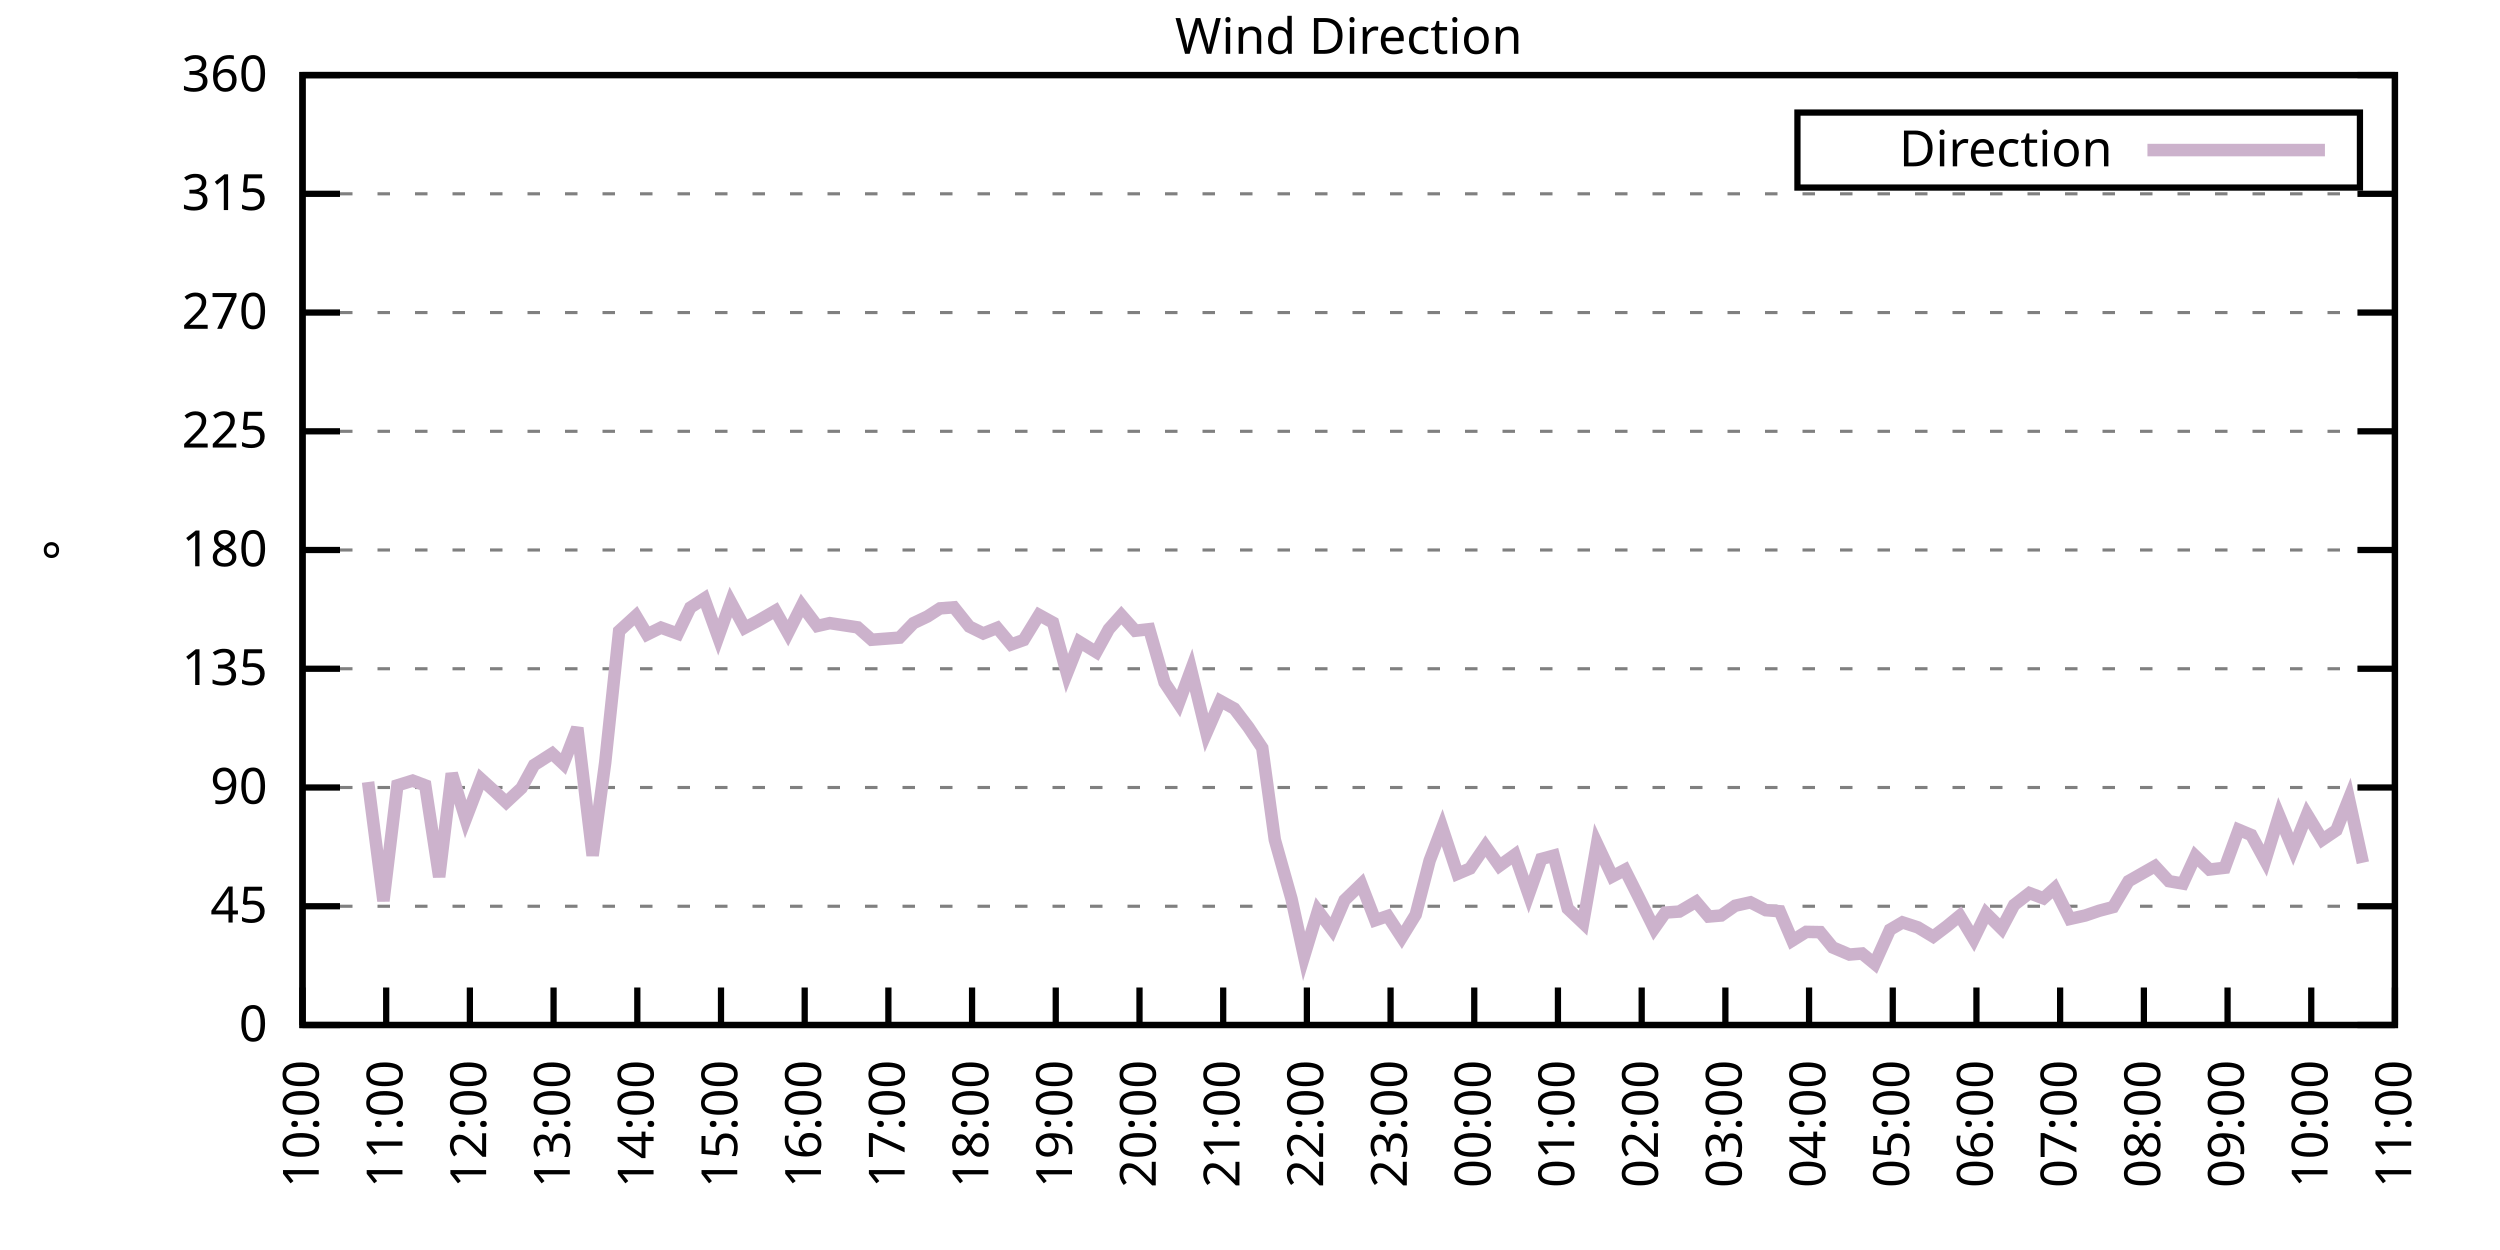
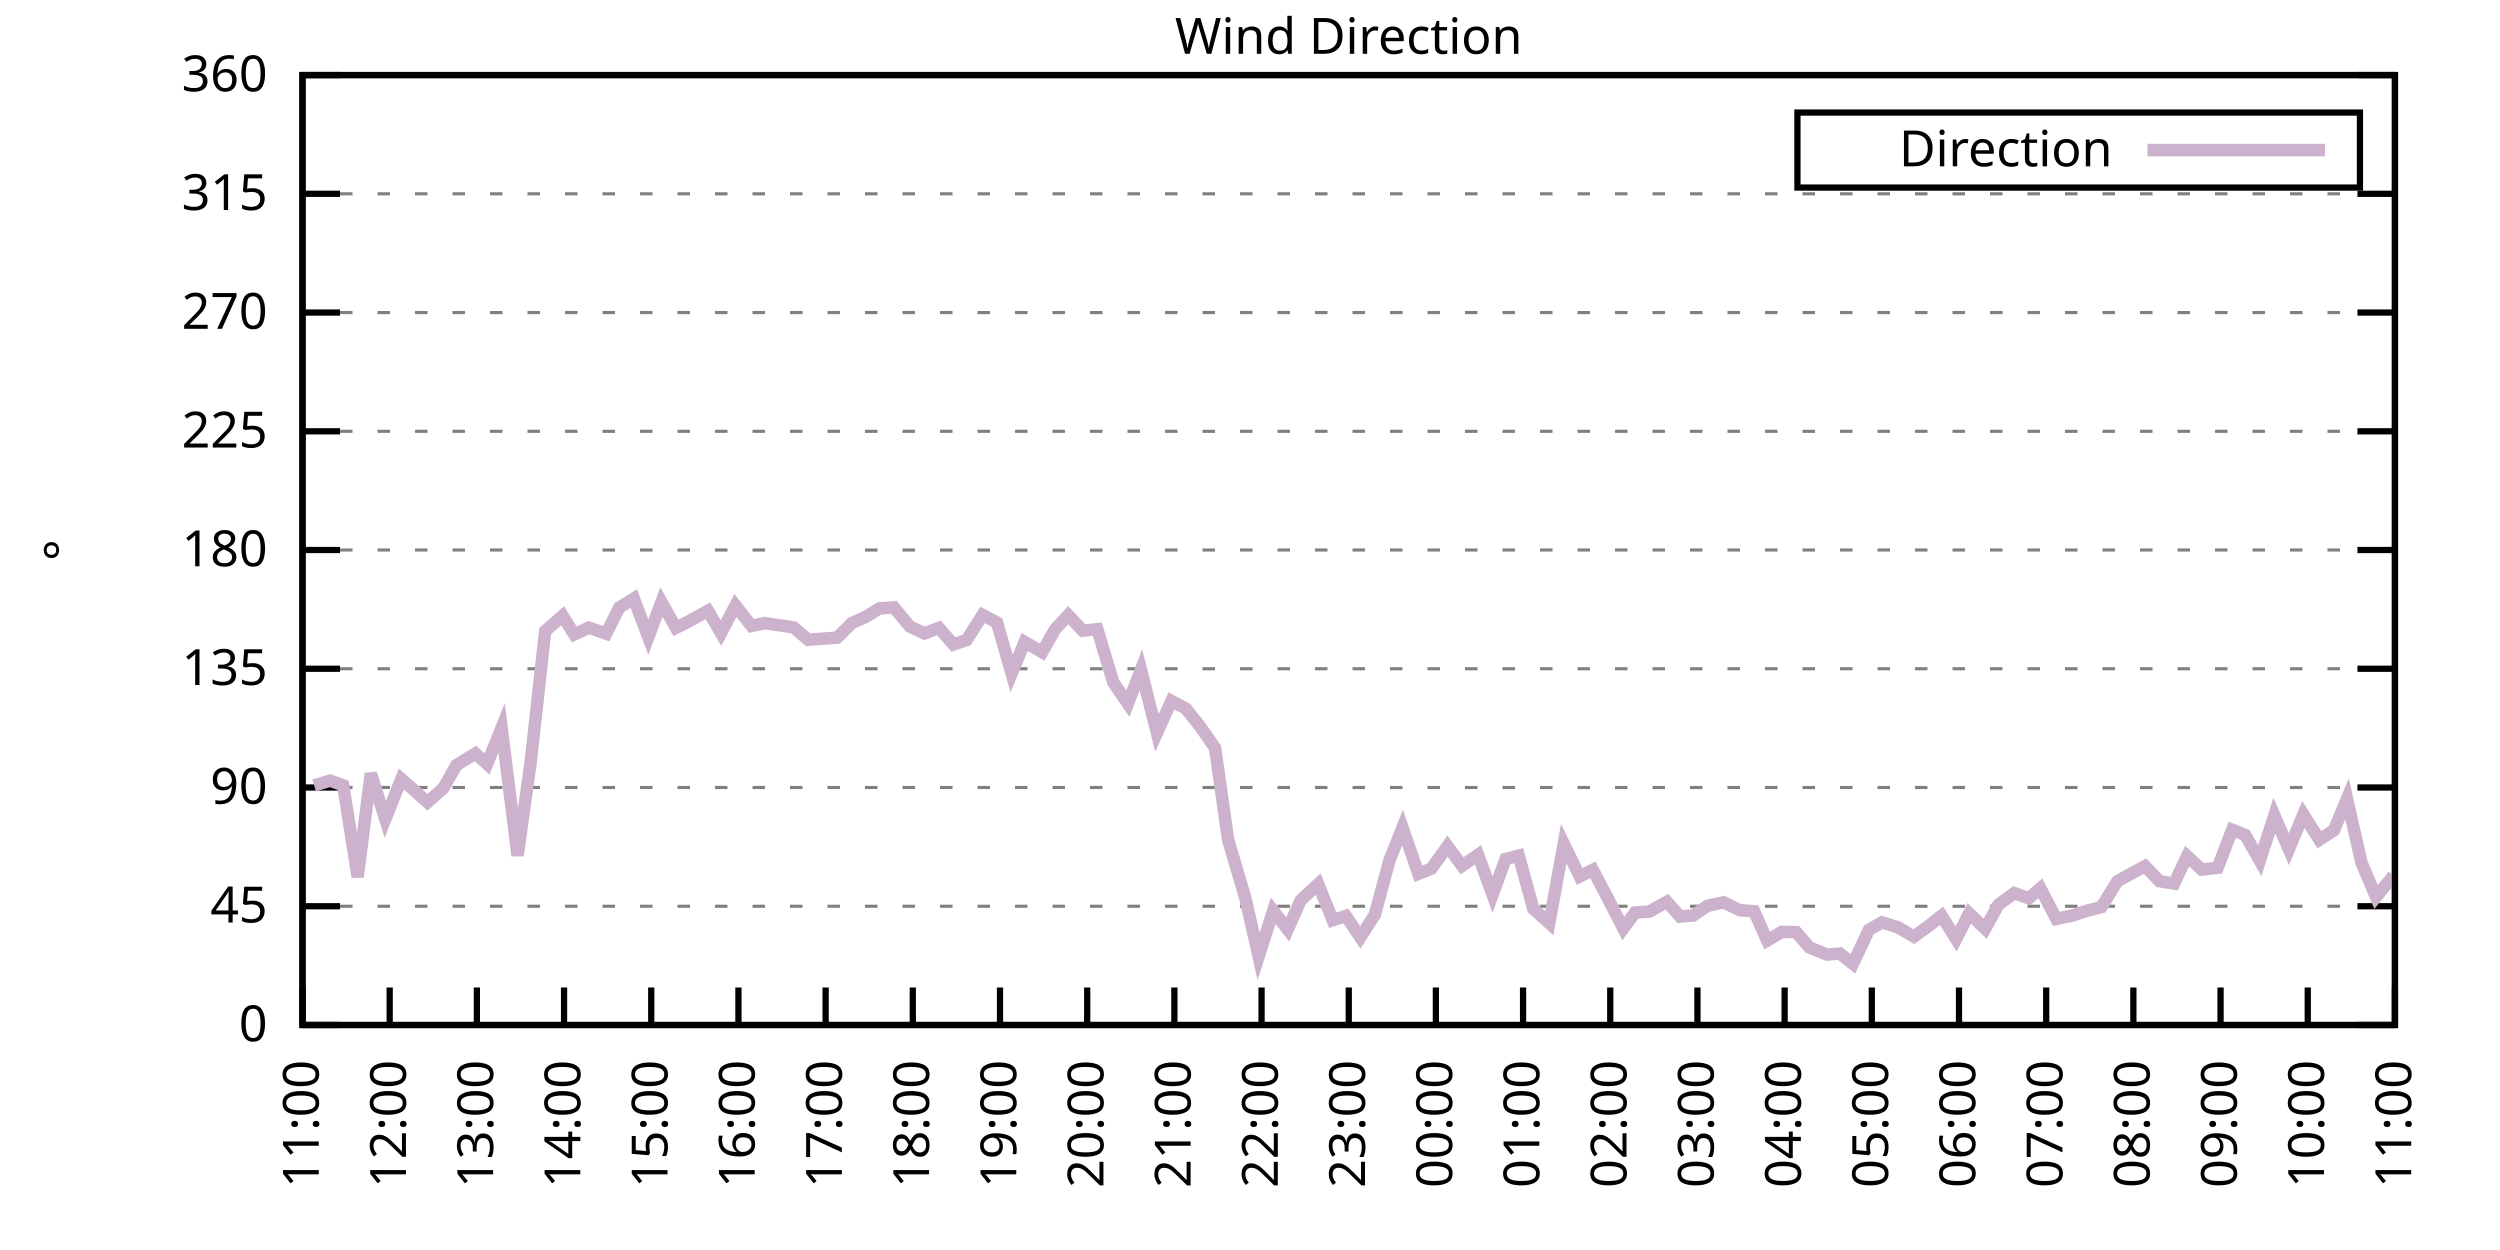
<svg xmlns="http://www.w3.org/2000/svg" xmlns:xlink="http://www.w3.org/1999/xlink" width="400" height="200" viewBox="0 0 400 200">
  <g id="gnuplot_canvas">
    <rect x="0" y="0" width="400" height="200" fill="none" />
    <defs>
      <circle id="gpDot" r="0.5" stroke-width="0.5" stroke="currentColor" />
      <path id="gpPt0" stroke-width="0.333" stroke="currentColor" d="M-1,0 h2 M0,-1 v2" />
      <path id="gpPt1" stroke-width="0.333" stroke="currentColor" d="M-1,-1 L1,1 M1,-1 L-1,1" />
      <path id="gpPt2" stroke-width="0.333" stroke="currentColor" d="M-1,0 L1,0 M0,-1 L0,1 M-1,-1 L1,1 M-1,1 L1,-1" />
      <rect id="gpPt3" stroke-width="0.333" stroke="currentColor" x="-1" y="-1" width="2" height="2" />
      <rect id="gpPt4" stroke-width="0.333" stroke="currentColor" fill="currentColor" x="-1" y="-1" width="2" height="2" />
      <circle id="gpPt5" stroke-width="0.333" stroke="currentColor" cx="0" cy="0" r="1" />
      <use xlink:href="#gpPt5" id="gpPt6" fill="currentColor" stroke="none" />
      <path id="gpPt7" stroke-width="0.333" stroke="currentColor" d="M0,-1.33 L-1.33,0.67 L1.33,0.67 z" />
      <use xlink:href="#gpPt7" id="gpPt8" fill="currentColor" stroke="none" />
      <use xlink:href="#gpPt7" id="gpPt9" stroke="currentColor" transform="rotate(180)" />
      <use xlink:href="#gpPt9" id="gpPt10" fill="currentColor" stroke="none" />
      <use xlink:href="#gpPt3" id="gpPt11" stroke="currentColor" transform="rotate(45)" />
      <use xlink:href="#gpPt11" id="gpPt12" fill="currentColor" stroke="none" />
      <path id="gpPt13" stroke-width="0.333" stroke="currentColor" d="M0,1.330 L1.265,0.411 L0.782,-1.067 L-0.782,-1.076 L-1.265,0.411 z" />
      <use xlink:href="#gpPt13" id="gpPt14" fill="currentColor" stroke="none" />
      <filter id="textbox" filterUnits="objectBoundingBox" x="0" y="0" height="1" width="1">
        <feFlood flood-color="white" flood-opacity="1" result="bgnd" />
        <feComposite in="SourceGraphic" in2="bgnd" operator="atop" />
      </filter>
      <filter id="greybox" filterUnits="objectBoundingBox" x="0" y="0" height="1" width="1">
        <feFlood flood-color="lightgrey" flood-opacity="1" result="grey" />
        <feComposite in="SourceGraphic" in2="grey" operator="atop" />
      </filter>
    </defs>
    <g fill="none" color="white" stroke="currentColor" stroke-width="1.00" stroke-linecap="butt" stroke-linejoin="miter">
</g>
    <g fill="none" color="black" stroke="currentColor" stroke-width="1.00" stroke-linecap="butt" stroke-linejoin="miter">
      <g stroke="none" shape-rendering="crispEdges">
        <polygon fill="rgb(255, 255, 255)" points="48.40,164.00 383.18,164.00 383.18,12.02 48.40,12.02 " />
      </g>
    </g>
    <g fill="none" color="black" stroke="currentColor" stroke-width="1.00" stroke-linecap="butt" stroke-linejoin="miter">
</g>
    <g fill="none" color="black" stroke="black" stroke-width="0.50" stroke-linecap="butt" stroke-linejoin="miter">
</g>
    <g fill="none" color="gray" stroke="currentColor" stroke-width="0.50" stroke-linecap="butt" stroke-linejoin="miter">
      <path stroke="gray" stroke-dasharray="2,4" class="gridline" d="M48.40,164.00 L383.19,164.00  " />
    </g>
    <g fill="none" color="gray" stroke="gray" stroke-width="1.00" stroke-linecap="butt" stroke-linejoin="miter">
</g>
    <g fill="none" color="black" stroke="currentColor" stroke-width="1.00" stroke-linecap="butt" stroke-linejoin="miter">
      <path stroke="black" d="M48.40,164.00 L54.40,164.00 M383.19,164.00 L377.19,164.00  " />
      <g transform="translate(42.80,166.60)" stroke="none" fill="black" font-family="Sans" font-size="8.00" text-anchor="end">
        <text>
          <tspan font-family="Sans"> 0</tspan>
        </text>
      </g>
    </g>
    <g fill="none" color="black" stroke="currentColor" stroke-width="1.00" stroke-linecap="butt" stroke-linejoin="miter">
</g>
    <g fill="none" color="black" stroke="black" stroke-width="0.50" stroke-linecap="butt" stroke-linejoin="miter">
</g>
    <g fill="none" color="gray" stroke="currentColor" stroke-width="0.50" stroke-linecap="butt" stroke-linejoin="miter">
      <path stroke="gray" stroke-dasharray="2,4" class="gridline" d="M48.40,145.00 L383.19,145.00  " />
    </g>
    <g fill="none" color="gray" stroke="gray" stroke-width="1.00" stroke-linecap="butt" stroke-linejoin="miter">
</g>
    <g fill="none" color="black" stroke="currentColor" stroke-width="1.00" stroke-linecap="butt" stroke-linejoin="miter">
      <path stroke="black" d="M48.40,145.00 L54.40,145.00 M383.19,145.00 L377.19,145.00  " />
      <g transform="translate(42.80,147.60)" stroke="none" fill="black" font-family="Sans" font-size="8.00" text-anchor="end">
        <text>
          <tspan font-family="Sans"> 45</tspan>
        </text>
      </g>
    </g>
    <g fill="none" color="black" stroke="currentColor" stroke-width="1.00" stroke-linecap="butt" stroke-linejoin="miter">
</g>
    <g fill="none" color="black" stroke="black" stroke-width="0.50" stroke-linecap="butt" stroke-linejoin="miter">
</g>
    <g fill="none" color="gray" stroke="currentColor" stroke-width="0.50" stroke-linecap="butt" stroke-linejoin="miter">
      <path stroke="gray" stroke-dasharray="2,4" class="gridline" d="M48.40,126.00 L383.19,126.00  " />
    </g>
    <g fill="none" color="gray" stroke="gray" stroke-width="1.00" stroke-linecap="butt" stroke-linejoin="miter">
</g>
    <g fill="none" color="black" stroke="currentColor" stroke-width="1.00" stroke-linecap="butt" stroke-linejoin="miter">
      <path stroke="black" d="M48.40,126.00 L54.40,126.00 M383.19,126.00 L377.19,126.00  " />
      <g transform="translate(42.80,128.60)" stroke="none" fill="black" font-family="Sans" font-size="8.00" text-anchor="end">
        <text>
          <tspan font-family="Sans"> 90</tspan>
        </text>
      </g>
    </g>
    <g fill="none" color="black" stroke="currentColor" stroke-width="1.00" stroke-linecap="butt" stroke-linejoin="miter">
</g>
    <g fill="none" color="black" stroke="black" stroke-width="0.50" stroke-linecap="butt" stroke-linejoin="miter">
</g>
    <g fill="none" color="gray" stroke="currentColor" stroke-width="0.50" stroke-linecap="butt" stroke-linejoin="miter">
      <path stroke="gray" stroke-dasharray="2,4" class="gridline" d="M48.40,107.00 L383.19,107.00  " />
    </g>
    <g fill="none" color="gray" stroke="gray" stroke-width="1.00" stroke-linecap="butt" stroke-linejoin="miter">
</g>
    <g fill="none" color="black" stroke="currentColor" stroke-width="1.00" stroke-linecap="butt" stroke-linejoin="miter">
      <path stroke="black" d="M48.40,107.00 L54.40,107.00 M383.19,107.00 L377.19,107.00  " />
      <g transform="translate(42.80,109.60)" stroke="none" fill="black" font-family="Sans" font-size="8.00" text-anchor="end">
        <text>
          <tspan font-family="Sans"> 135</tspan>
        </text>
      </g>
    </g>
    <g fill="none" color="black" stroke="currentColor" stroke-width="1.00" stroke-linecap="butt" stroke-linejoin="miter">
</g>
    <g fill="none" color="black" stroke="black" stroke-width="0.50" stroke-linecap="butt" stroke-linejoin="miter">
</g>
    <g fill="none" color="gray" stroke="currentColor" stroke-width="0.50" stroke-linecap="butt" stroke-linejoin="miter">
      <path stroke="gray" stroke-dasharray="2,4" class="gridline" d="M48.40,88.00 L383.19,88.00  " />
    </g>
    <g fill="none" color="gray" stroke="gray" stroke-width="1.00" stroke-linecap="butt" stroke-linejoin="miter">
</g>
    <g fill="none" color="black" stroke="currentColor" stroke-width="1.00" stroke-linecap="butt" stroke-linejoin="miter">
      <path stroke="black" d="M48.40,88.00 L54.40,88.00 M383.19,88.00 L377.19,88.00  " />
      <g transform="translate(42.80,90.60)" stroke="none" fill="black" font-family="Sans" font-size="8.00" text-anchor="end">
        <text>
          <tspan font-family="Sans"> 180</tspan>
        </text>
      </g>
    </g>
    <g fill="none" color="black" stroke="currentColor" stroke-width="1.00" stroke-linecap="butt" stroke-linejoin="miter">
</g>
    <g fill="none" color="black" stroke="black" stroke-width="0.50" stroke-linecap="butt" stroke-linejoin="miter">
</g>
    <g fill="none" color="gray" stroke="currentColor" stroke-width="0.50" stroke-linecap="butt" stroke-linejoin="miter">
      <path stroke="gray" stroke-dasharray="2,4" class="gridline" d="M48.40,69.01 L383.19,69.01  " />
    </g>
    <g fill="none" color="gray" stroke="gray" stroke-width="1.00" stroke-linecap="butt" stroke-linejoin="miter">
</g>
    <g fill="none" color="black" stroke="currentColor" stroke-width="1.00" stroke-linecap="butt" stroke-linejoin="miter">
      <path stroke="black" d="M48.40,69.01 L54.40,69.01 M383.19,69.01 L377.19,69.01  " />
      <g transform="translate(42.80,71.61)" stroke="none" fill="black" font-family="Sans" font-size="8.00" text-anchor="end">
        <text>
          <tspan font-family="Sans"> 225</tspan>
        </text>
      </g>
    </g>
    <g fill="none" color="black" stroke="currentColor" stroke-width="1.00" stroke-linecap="butt" stroke-linejoin="miter">
</g>
    <g fill="none" color="black" stroke="black" stroke-width="0.50" stroke-linecap="butt" stroke-linejoin="miter">
</g>
    <g fill="none" color="gray" stroke="currentColor" stroke-width="0.50" stroke-linecap="butt" stroke-linejoin="miter">
      <path stroke="gray" stroke-dasharray="2,4" class="gridline" d="M48.40,50.01 L383.19,50.01  " />
    </g>
    <g fill="none" color="gray" stroke="gray" stroke-width="1.00" stroke-linecap="butt" stroke-linejoin="miter">
</g>
    <g fill="none" color="black" stroke="currentColor" stroke-width="1.00" stroke-linecap="butt" stroke-linejoin="miter">
      <path stroke="black" d="M48.40,50.01 L54.40,50.01 M383.19,50.01 L377.19,50.01  " />
      <g transform="translate(42.80,52.61)" stroke="none" fill="black" font-family="Sans" font-size="8.00" text-anchor="end">
        <text>
          <tspan font-family="Sans"> 270</tspan>
        </text>
      </g>
    </g>
    <g fill="none" color="black" stroke="currentColor" stroke-width="1.00" stroke-linecap="butt" stroke-linejoin="miter">
</g>
    <g fill="none" color="black" stroke="black" stroke-width="0.50" stroke-linecap="butt" stroke-linejoin="miter">
</g>
    <g fill="none" color="gray" stroke="currentColor" stroke-width="0.50" stroke-linecap="butt" stroke-linejoin="miter">
      <path stroke="gray" stroke-dasharray="2,4" class="gridline" d="M48.40,31.01 L383.19,31.01  " />
    </g>
    <g fill="none" color="gray" stroke="gray" stroke-width="1.00" stroke-linecap="butt" stroke-linejoin="miter">
</g>
    <g fill="none" color="black" stroke="currentColor" stroke-width="1.00" stroke-linecap="butt" stroke-linejoin="miter">
      <path stroke="black" d="M48.40,31.01 L54.40,31.01 M383.19,31.01 L377.19,31.01  " />
      <g transform="translate(42.80,33.61)" stroke="none" fill="black" font-family="Sans" font-size="8.00" text-anchor="end">
        <text>
          <tspan font-family="Sans"> 315</tspan>
        </text>
      </g>
    </g>
    <g fill="none" color="black" stroke="currentColor" stroke-width="1.00" stroke-linecap="butt" stroke-linejoin="miter">
</g>
    <g fill="none" color="black" stroke="black" stroke-width="0.50" stroke-linecap="butt" stroke-linejoin="miter">
</g>
    <g fill="none" color="gray" stroke="currentColor" stroke-width="0.50" stroke-linecap="butt" stroke-linejoin="miter">
      <path stroke="gray" stroke-dasharray="2,4" class="gridline" d="M48.40,12.01 L383.19,12.01  " />
    </g>
    <g fill="none" color="gray" stroke="gray" stroke-width="1.00" stroke-linecap="butt" stroke-linejoin="miter">
</g>
    <g fill="none" color="black" stroke="currentColor" stroke-width="1.00" stroke-linecap="butt" stroke-linejoin="miter">
      <path stroke="black" d="M48.40,12.01 L54.40,12.01 M383.19,12.01 L377.19,12.01  " />
      <g transform="translate(42.80,14.61)" stroke="none" fill="black" font-family="Sans" font-size="8.00" text-anchor="end">
        <text>
          <tspan font-family="Sans"> 360</tspan>
        </text>
      </g>
    </g>
    <g fill="none" color="black" stroke="currentColor" stroke-width="1.00" stroke-linecap="butt" stroke-linejoin="miter">
      <path stroke="black" d="M48.40,164.00 L48.40,158.00  " />
      <g transform="translate(51.00,169.60) rotate(270.00)" stroke="none" fill="black" font-family="Sans" font-size="8.00" text-anchor="end">
        <text>
-           <tspan font-family="Sans">10:00</tspan>
-         </text>
-       </g>
-     </g>
-     <g fill="none" color="black" stroke="currentColor" stroke-width="1.00" stroke-linecap="butt" stroke-linejoin="miter">
-       <path stroke="black" d="M61.79,164.00 L61.79,158.00  " />
-       <g transform="translate(64.39,169.60) rotate(270.00)" stroke="none" fill="black" font-family="Sans" font-size="8.00" text-anchor="end">
-         <text>
          <tspan font-family="Sans">11:00</tspan>
        </text>
      </g>
    </g>
    <g fill="none" color="black" stroke="currentColor" stroke-width="1.00" stroke-linecap="butt" stroke-linejoin="miter">
-       <path stroke="black" d="M75.18,164.00 L75.18,158.00  " />
-       <g transform="translate(77.78,169.60) rotate(270.00)" stroke="none" fill="black" font-family="Sans" font-size="8.00" text-anchor="end">
+       <path stroke="black" d="M62.35,164.00 L62.35,158.00  " />
+       <g transform="translate(64.95,169.60) rotate(270.00)" stroke="none" fill="black" font-family="Sans" font-size="8.00" text-anchor="end">
        <text>
          <tspan font-family="Sans">12:00</tspan>
        </text>
      </g>
    </g>
    <g fill="none" color="black" stroke="currentColor" stroke-width="1.00" stroke-linecap="butt" stroke-linejoin="miter">
-       <path stroke="black" d="M88.57,164.00 L88.57,158.00  " />
-       <g transform="translate(91.17,169.60) rotate(270.00)" stroke="none" fill="black" font-family="Sans" font-size="8.00" text-anchor="end">
+       <path stroke="black" d="M76.30,164.00 L76.30,158.00  " />
+       <g transform="translate(78.90,169.60) rotate(270.00)" stroke="none" fill="black" font-family="Sans" font-size="8.00" text-anchor="end">
        <text>
          <tspan font-family="Sans">13:00</tspan>
        </text>
      </g>
    </g>
    <g fill="none" color="black" stroke="currentColor" stroke-width="1.00" stroke-linecap="butt" stroke-linejoin="miter">
-       <path stroke="black" d="M101.97,164.00 L101.97,158.00  " />
-       <g transform="translate(104.57,169.60) rotate(270.00)" stroke="none" fill="black" font-family="Sans" font-size="8.00" text-anchor="end">
+       <path stroke="black" d="M90.25,164.00 L90.25,158.00  " />
+       <g transform="translate(92.85,169.60) rotate(270.00)" stroke="none" fill="black" font-family="Sans" font-size="8.00" text-anchor="end">
        <text>
          <tspan font-family="Sans">14:00</tspan>
        </text>
      </g>
    </g>
    <g fill="none" color="black" stroke="currentColor" stroke-width="1.00" stroke-linecap="butt" stroke-linejoin="miter">
-       <path stroke="black" d="M115.36,164.00 L115.36,158.00  " />
-       <g transform="translate(117.96,169.60) rotate(270.00)" stroke="none" fill="black" font-family="Sans" font-size="8.00" text-anchor="end">
+       <path stroke="black" d="M104.20,164.00 L104.20,158.00  " />
+       <g transform="translate(106.80,169.60) rotate(270.00)" stroke="none" fill="black" font-family="Sans" font-size="8.00" text-anchor="end">
        <text>
          <tspan font-family="Sans">15:00</tspan>
        </text>
      </g>
    </g>
    <g fill="none" color="black" stroke="currentColor" stroke-width="1.00" stroke-linecap="butt" stroke-linejoin="miter">
-       <path stroke="black" d="M128.75,164.00 L128.75,158.00  " />
-       <g transform="translate(131.35,169.60) rotate(270.00)" stroke="none" fill="black" font-family="Sans" font-size="8.00" text-anchor="end">
+       <path stroke="black" d="M118.15,164.00 L118.15,158.00  " />
+       <g transform="translate(120.75,169.60) rotate(270.00)" stroke="none" fill="black" font-family="Sans" font-size="8.00" text-anchor="end">
        <text>
          <tspan font-family="Sans">16:00</tspan>
        </text>
      </g>
    </g>
    <g fill="none" color="black" stroke="currentColor" stroke-width="1.00" stroke-linecap="butt" stroke-linejoin="miter">
-       <path stroke="black" d="M142.14,164.00 L142.14,158.00  " />
-       <g transform="translate(144.74,169.60) rotate(270.00)" stroke="none" fill="black" font-family="Sans" font-size="8.00" text-anchor="end">
+       <path stroke="black" d="M132.10,164.00 L132.10,158.00  " />
+       <g transform="translate(134.70,169.60) rotate(270.00)" stroke="none" fill="black" font-family="Sans" font-size="8.00" text-anchor="end">
        <text>
          <tspan font-family="Sans">17:00</tspan>
        </text>
      </g>
    </g>
    <g fill="none" color="black" stroke="currentColor" stroke-width="1.00" stroke-linecap="butt" stroke-linejoin="miter">
-       <path stroke="black" d="M155.53,164.00 L155.53,158.00  " />
-       <g transform="translate(158.13,169.60) rotate(270.00)" stroke="none" fill="black" font-family="Sans" font-size="8.00" text-anchor="end">
+       <path stroke="black" d="M146.05,164.00 L146.05,158.00  " />
+       <g transform="translate(148.65,169.60) rotate(270.00)" stroke="none" fill="black" font-family="Sans" font-size="8.00" text-anchor="end">
        <text>
          <tspan font-family="Sans">18:00</tspan>
        </text>
      </g>
    </g>
    <g fill="none" color="black" stroke="currentColor" stroke-width="1.00" stroke-linecap="butt" stroke-linejoin="miter">
-       <path stroke="black" d="M168.92,164.00 L168.92,158.00  " />
-       <g transform="translate(171.52,169.60) rotate(270.00)" stroke="none" fill="black" font-family="Sans" font-size="8.00" text-anchor="end">
+       <path stroke="black" d="M160.00,164.00 L160.00,158.00  " />
+       <g transform="translate(162.60,169.60) rotate(270.00)" stroke="none" fill="black" font-family="Sans" font-size="8.00" text-anchor="end">
        <text>
          <tspan font-family="Sans">19:00</tspan>
        </text>
      </g>
    </g>
    <g fill="none" color="black" stroke="currentColor" stroke-width="1.00" stroke-linecap="butt" stroke-linejoin="miter">
-       <path stroke="black" d="M182.32,164.00 L182.32,158.00  " />
-       <g transform="translate(184.92,169.60) rotate(270.00)" stroke="none" fill="black" font-family="Sans" font-size="8.00" text-anchor="end">
+       <path stroke="black" d="M173.95,164.00 L173.95,158.00  " />
+       <g transform="translate(176.55,169.60) rotate(270.00)" stroke="none" fill="black" font-family="Sans" font-size="8.00" text-anchor="end">
        <text>
          <tspan font-family="Sans">20:00</tspan>
        </text>
      </g>
    </g>
    <g fill="none" color="black" stroke="currentColor" stroke-width="1.00" stroke-linecap="butt" stroke-linejoin="miter">
-       <path stroke="black" d="M195.71,164.00 L195.71,158.00  " />
-       <g transform="translate(198.31,169.60) rotate(270.00)" stroke="none" fill="black" font-family="Sans" font-size="8.00" text-anchor="end">
+       <path stroke="black" d="M187.90,164.00 L187.90,158.00  " />
+       <g transform="translate(190.50,169.60) rotate(270.00)" stroke="none" fill="black" font-family="Sans" font-size="8.00" text-anchor="end">
        <text>
          <tspan font-family="Sans">21:00</tspan>
        </text>
      </g>
    </g>
    <g fill="none" color="black" stroke="currentColor" stroke-width="1.00" stroke-linecap="butt" stroke-linejoin="miter">
-       <path stroke="black" d="M209.10,164.00 L209.10,158.00  " />
-       <g transform="translate(211.70,169.60) rotate(270.00)" stroke="none" fill="black" font-family="Sans" font-size="8.00" text-anchor="end">
+       <path stroke="black" d="M201.85,164.00 L201.85,158.00  " />
+       <g transform="translate(204.45,169.60) rotate(270.00)" stroke="none" fill="black" font-family="Sans" font-size="8.00" text-anchor="end">
        <text>
          <tspan font-family="Sans">22:00</tspan>
        </text>
      </g>
    </g>
    <g fill="none" color="black" stroke="currentColor" stroke-width="1.00" stroke-linecap="butt" stroke-linejoin="miter">
-       <path stroke="black" d="M222.49,164.00 L222.49,158.00  " />
-       <g transform="translate(225.09,169.60) rotate(270.00)" stroke="none" fill="black" font-family="Sans" font-size="8.00" text-anchor="end">
+       <path stroke="black" d="M215.80,164.00 L215.80,158.00  " />
+       <g transform="translate(218.40,169.60) rotate(270.00)" stroke="none" fill="black" font-family="Sans" font-size="8.00" text-anchor="end">
        <text>
          <tspan font-family="Sans">23:00</tspan>
        </text>
      </g>
    </g>
    <g fill="none" color="black" stroke="currentColor" stroke-width="1.00" stroke-linecap="butt" stroke-linejoin="miter">
-       <path stroke="black" d="M235.88,164.00 L235.88,158.00  " />
-       <g transform="translate(238.48,169.60) rotate(270.00)" stroke="none" fill="black" font-family="Sans" font-size="8.00" text-anchor="end">
+       <path stroke="black" d="M229.74,164.00 L229.74,158.00  " />
+       <g transform="translate(232.34,169.60) rotate(270.00)" stroke="none" fill="black" font-family="Sans" font-size="8.00" text-anchor="end">
        <text>
          <tspan font-family="Sans">00:00</tspan>
        </text>
      </g>
    </g>
    <g fill="none" color="black" stroke="currentColor" stroke-width="1.00" stroke-linecap="butt" stroke-linejoin="miter">
-       <path stroke="black" d="M249.27,164.00 L249.27,158.00  " />
-       <g transform="translate(251.87,169.60) rotate(270.00)" stroke="none" fill="black" font-family="Sans" font-size="8.00" text-anchor="end">
+       <path stroke="black" d="M243.69,164.00 L243.69,158.00  " />
+       <g transform="translate(246.29,169.60) rotate(270.00)" stroke="none" fill="black" font-family="Sans" font-size="8.00" text-anchor="end">
        <text>
          <tspan font-family="Sans">01:00</tspan>
        </text>
      </g>
    </g>
    <g fill="none" color="black" stroke="currentColor" stroke-width="1.00" stroke-linecap="butt" stroke-linejoin="miter">
-       <path stroke="black" d="M262.67,164.00 L262.67,158.00  " />
-       <g transform="translate(265.27,169.60) rotate(270.00)" stroke="none" fill="black" font-family="Sans" font-size="8.00" text-anchor="end">
+       <path stroke="black" d="M257.64,164.00 L257.64,158.00  " />
+       <g transform="translate(260.24,169.60) rotate(270.00)" stroke="none" fill="black" font-family="Sans" font-size="8.00" text-anchor="end">
        <text>
          <tspan font-family="Sans">02:00</tspan>
        </text>
      </g>
    </g>
    <g fill="none" color="black" stroke="currentColor" stroke-width="1.00" stroke-linecap="butt" stroke-linejoin="miter">
-       <path stroke="black" d="M276.06,164.00 L276.06,158.00  " />
-       <g transform="translate(278.66,169.60) rotate(270.00)" stroke="none" fill="black" font-family="Sans" font-size="8.00" text-anchor="end">
+       <path stroke="black" d="M271.59,164.00 L271.59,158.00  " />
+       <g transform="translate(274.19,169.60) rotate(270.00)" stroke="none" fill="black" font-family="Sans" font-size="8.00" text-anchor="end">
        <text>
          <tspan font-family="Sans">03:00</tspan>
        </text>
      </g>
    </g>
    <g fill="none" color="black" stroke="currentColor" stroke-width="1.00" stroke-linecap="butt" stroke-linejoin="miter">
-       <path stroke="black" d="M289.45,164.00 L289.45,158.00  " />
-       <g transform="translate(292.05,169.60) rotate(270.00)" stroke="none" fill="black" font-family="Sans" font-size="8.00" text-anchor="end">
+       <path stroke="black" d="M285.54,164.00 L285.54,158.00  " />
+       <g transform="translate(288.14,169.60) rotate(270.00)" stroke="none" fill="black" font-family="Sans" font-size="8.00" text-anchor="end">
        <text>
          <tspan font-family="Sans">04:00</tspan>
        </text>
      </g>
    </g>
    <g fill="none" color="black" stroke="currentColor" stroke-width="1.00" stroke-linecap="butt" stroke-linejoin="miter">
-       <path stroke="black" d="M302.84,164.00 L302.84,158.00  " />
-       <g transform="translate(305.44,169.60) rotate(270.00)" stroke="none" fill="black" font-family="Sans" font-size="8.00" text-anchor="end">
+       <path stroke="black" d="M299.49,164.00 L299.49,158.00  " />
+       <g transform="translate(302.09,169.60) rotate(270.00)" stroke="none" fill="black" font-family="Sans" font-size="8.00" text-anchor="end">
        <text>
          <tspan font-family="Sans">05:00</tspan>
        </text>
      </g>
    </g>
    <g fill="none" color="black" stroke="currentColor" stroke-width="1.00" stroke-linecap="butt" stroke-linejoin="miter">
-       <path stroke="black" d="M316.23,164.00 L316.23,158.00  " />
-       <g transform="translate(318.83,169.60) rotate(270.00)" stroke="none" fill="black" font-family="Sans" font-size="8.00" text-anchor="end">
+       <path stroke="black" d="M313.44,164.00 L313.44,158.00  " />
+       <g transform="translate(316.04,169.60) rotate(270.00)" stroke="none" fill="black" font-family="Sans" font-size="8.00" text-anchor="end">
        <text>
          <tspan font-family="Sans">06:00</tspan>
        </text>
      </g>
    </g>
    <g fill="none" color="black" stroke="currentColor" stroke-width="1.00" stroke-linecap="butt" stroke-linejoin="miter">
-       <path stroke="black" d="M329.62,164.00 L329.62,158.00  " />
-       <g transform="translate(332.22,169.60) rotate(270.00)" stroke="none" fill="black" font-family="Sans" font-size="8.00" text-anchor="end">
+       <path stroke="black" d="M327.39,164.00 L327.39,158.00  " />
+       <g transform="translate(329.99,169.60) rotate(270.00)" stroke="none" fill="black" font-family="Sans" font-size="8.00" text-anchor="end">
        <text>
          <tspan font-family="Sans">07:00</tspan>
        </text>
      </g>
    </g>
    <g fill="none" color="black" stroke="currentColor" stroke-width="1.00" stroke-linecap="butt" stroke-linejoin="miter">
-       <path stroke="black" d="M343.02,164.00 L343.02,158.00  " />
-       <g transform="translate(345.62,169.60) rotate(270.00)" stroke="none" fill="black" font-family="Sans" font-size="8.00" text-anchor="end">
+       <path stroke="black" d="M341.34,164.00 L341.34,158.00  " />
+       <g transform="translate(343.94,169.60) rotate(270.00)" stroke="none" fill="black" font-family="Sans" font-size="8.00" text-anchor="end">
        <text>
          <tspan font-family="Sans">08:00</tspan>
        </text>
      </g>
    </g>
    <g fill="none" color="black" stroke="currentColor" stroke-width="1.00" stroke-linecap="butt" stroke-linejoin="miter">
-       <path stroke="black" d="M356.41,164.00 L356.41,158.00  " />
-       <g transform="translate(359.01,169.60) rotate(270.00)" stroke="none" fill="black" font-family="Sans" font-size="8.00" text-anchor="end">
+       <path stroke="black" d="M355.29,164.00 L355.29,158.00  " />
+       <g transform="translate(357.89,169.60) rotate(270.00)" stroke="none" fill="black" font-family="Sans" font-size="8.00" text-anchor="end">
        <text>
          <tspan font-family="Sans">09:00</tspan>
        </text>
      </g>
    </g>
    <g fill="none" color="black" stroke="currentColor" stroke-width="1.00" stroke-linecap="butt" stroke-linejoin="miter">
-       <path stroke="black" d="M369.80,164.00 L369.80,158.00  " />
-       <g transform="translate(372.40,169.60) rotate(270.00)" stroke="none" fill="black" font-family="Sans" font-size="8.00" text-anchor="end">
+       <path stroke="black" d="M369.24,164.00 L369.24,158.00  " />
+       <g transform="translate(371.84,169.60) rotate(270.00)" stroke="none" fill="black" font-family="Sans" font-size="8.00" text-anchor="end">
        <text>
          <tspan font-family="Sans">10:00</tspan>
        </text>
      </g>
    </g>
    <g fill="none" color="black" stroke="currentColor" stroke-width="1.00" stroke-linecap="butt" stroke-linejoin="miter">
      <path stroke="black" d="M383.19,164.00 L383.19,158.00  " />
      <g transform="translate(385.79,169.60) rotate(270.00)" stroke="none" fill="black" font-family="Sans" font-size="8.00" text-anchor="end">
        <text>
          <tspan font-family="Sans">11:00</tspan>
        </text>
      </g>
    </g>
    <g fill="none" color="black" stroke="currentColor" stroke-width="1.00" stroke-linecap="butt" stroke-linejoin="miter">
</g>
    <g fill="none" color="black" stroke="currentColor" stroke-width="1.00" stroke-linecap="butt" stroke-linejoin="miter">
      <path stroke="black" d="M48.40,12.01 L48.40,164.00 L383.19,164.00 L383.19,12.01 L48.40,12.01 Z  " />
    </g>
    <g fill="none" color="black" stroke="currentColor" stroke-width="1.00" stroke-linecap="butt" stroke-linejoin="miter">
</g>
    <g fill="none" color="black" stroke="currentColor" stroke-width="1.00" stroke-linecap="butt" stroke-linejoin="miter">
      <path stroke="black" d="M287.59,30.01 L287.59,18.01 L377.59,18.01 L377.59,30.01 L287.59,30.01 Z  " />
    </g>
    <g id="Wind_direction_plot_1">
      <g fill="none" color="white" stroke="black" stroke-width="2.00" stroke-linecap="butt" stroke-linejoin="miter">
</g>
      <g fill="none" color="black" stroke="currentColor" stroke-width="2.00" stroke-linecap="butt" stroke-linejoin="miter">
        <g transform="translate(337.99,26.61)" stroke="none" fill="black" font-family="Sans" font-size="8.00" text-anchor="end">
          <text>
            <tspan font-family="Sans">Direction</tspan>
          </text>
        </g>
      </g>
      <g fill="none" color="black" stroke="currentColor" stroke-width="2.00" stroke-linecap="butt" stroke-linejoin="miter">
-         <path stroke="rgb(204, 178, 204)" d="M343.59,24.01 L371.99,24.01 M58.89,125.12 L61.35,144.16 L63.58,125.66 L66.03,124.90 L68.04,125.66 L70.27,140.31   L72.28,123.76 L74.51,131.07 L76.97,124.65 L79.20,126.68 L80.99,128.37 L83.44,126.09 L85.45,122.41 L88.35,120.56   L90.14,122.24 L92.37,116.46 L94.82,136.90 L96.83,122.03 L99.06,100.97 L101.74,98.52 L103.53,101.52 L105.76,100.42   L108.44,101.39 L110.45,97.21 L112.68,95.77 L114.91,101.94 L116.92,96.32 L119.15,100.46 L121.16,99.40 L124.06,97.72   L126.07,101.30 L128.30,96.87 L130.76,100.16 L132.77,99.70 L135.00,100.04 L137.23,100.38 L139.46,102.36 L141.69,102.19   L143.93,102.02 L146.16,99.70 L148.39,98.64 L150.40,97.34 L152.63,97.17 L155.09,100.25 L157.32,101.35 L159.55,100.46   L161.78,103.12 L163.79,102.40 L166.25,98.39 L168.48,99.62 L170.71,107.76 L172.72,102.70 L175.40,104.34 L177.41,100.67   L179.41,98.43 L181.65,100.92 L183.88,100.67 L186.33,109.20 L188.57,112.58 L190.57,107.17 L193.03,117.26 L195.26,112.15   L197.49,113.38 L199.73,116.33 L201.96,119.67 L203.97,134.36 L206.64,143.82 L208.65,153.02 L210.88,145.72 L213.12,148.72   L215.13,144.03 L217.80,141.45 L220.04,147.24 L222.04,146.56 L224.28,149.98 L226.51,146.35 L228.74,137.70 L230.75,132.42   L233.20,139.81 L235.21,138.96 L237.67,135.38 L239.90,138.54 L242.36,136.77 L244.59,143.14 L246.60,137.44 L248.60,136.90   L250.84,145.38 L253.29,147.70 L255.52,135.00 L257.98,140.23 L259.99,139.17 L262.22,143.61 L264.67,148.55 L266.46,146.01   L268.69,145.85 L271.37,144.28 L273.38,146.65 L275.39,146.48 L277.62,144.92 L280.07,144.37 L282.53,145.63 L284.76,145.80   L286.77,150.49 L289.00,149.10 L291.23,149.14 L293.24,151.59 L295.92,152.73 L297.93,152.56 L299.94,154.21 L302.39,148.76   L304.40,147.58 L306.86,148.38 L309.31,149.86 L311.54,148.17 L313.55,146.52 L315.79,150.24 L317.79,146.14 L320.25,148.59   L322.26,144.79 L324.71,142.89 L326.95,143.73 L328.73,142.13 L331.19,147.03 L333.64,146.48 L335.87,145.72 L338.10,145.13   L340.56,140.99 L344.80,138.58 L347.03,140.99 L349.26,141.37 L351.27,136.98 L353.51,139.13 L355.96,138.84 L358.19,132.76   L360.20,133.60 L362.43,137.70 L364.66,130.48 L366.90,135.88 L369.13,130.31 L371.58,134.36 L373.82,132.84 L375.82,127.82   L378.06,138.04  " />
+         <path stroke="rgb(204, 178, 204)" d="M343.59,24.01 L371.99,24.01 M50.26,125.66 L52.82,124.90 L54.91,125.66 L57.23,140.31 L59.33,123.76 L61.65,131.07   L64.21,124.65 L66.53,126.68 L68.39,128.37 L70.95,126.09 L73.04,122.41 L76.07,120.56 L77.93,122.24 L80.25,116.46   L82.81,136.90 L84.90,122.03 L87.23,100.97 L90.02,98.52 L91.88,101.52 L94.20,100.42 L96.99,101.39 L99.08,97.21   L101.41,95.77 L103.73,101.94 L105.83,96.32 L108.15,100.46 L110.24,99.40 L113.27,97.72 L115.36,101.30 L117.68,96.87   L120.24,100.16 L122.33,99.70 L124.66,100.04 L126.98,100.38 L129.31,102.36 L131.63,102.19 L133.96,102.02 L136.28,99.70   L138.61,98.64 L140.70,97.34 L143.02,97.17 L145.58,100.25 L147.91,101.35 L150.23,100.46 L152.56,103.12 L154.65,102.40   L157.21,98.39 L159.53,99.62 L161.86,107.76 L163.95,102.70 L166.74,104.34 L168.83,100.67 L170.92,98.43 L173.25,100.92   L175.57,100.67 L178.13,109.20 L180.46,112.58 L182.55,107.17 L185.11,117.26 L187.43,112.15 L189.76,113.38 L192.08,116.33   L194.41,119.67 L196.50,134.36 L199.29,143.82 L201.38,153.02 L203.71,145.72 L206.03,148.72 L208.12,144.03 L210.91,141.45   L213.24,147.24 L215.33,146.56 L217.65,149.98 L219.98,146.35 L222.30,137.70 L224.40,132.42 L226.95,139.81 L229.05,138.96   L231.60,135.38 L233.93,138.54 L236.49,136.77 L238.81,143.14 L240.90,137.44 L243.00,136.90 L245.32,145.38 L247.88,147.70   L250.20,135.00 L252.76,140.23 L254.85,139.17 L257.18,143.61 L259.74,148.55 L261.60,146.01 L263.92,145.85 L266.71,144.28   L268.80,146.65 L270.90,146.48 L273.22,144.92 L275.78,144.37 L278.34,145.63 L280.66,145.80 L282.75,150.49 L285.08,149.10   L287.40,149.14 L289.50,151.59 L292.29,152.73 L294.38,152.56 L296.47,154.21 L299.03,148.76 L301.12,147.58 L303.68,148.38   L306.23,149.86 L308.56,148.17 L310.65,146.52 L312.98,150.24 L315.07,146.14 L317.63,148.59 L319.72,144.79 L322.28,142.89   L324.60,143.73 L326.46,142.13 L329.02,147.03 L331.58,146.48 L333.90,145.72 L336.23,145.13 L338.78,140.99 L343.20,138.58   L345.53,140.99 L347.85,141.37 L349.94,136.98 L352.27,139.13 L354.83,138.84 L357.15,132.76 L359.24,133.60 L361.57,137.70   L363.89,130.48 L366.22,135.88 L368.54,130.31 L371.10,134.36 L373.43,132.84 L375.52,127.82 L377.84,138.04 L380.17,143.52   L382.96,140.10  " />
      </g>
    </g>
    <g fill="none" color="black" stroke="currentColor" stroke-width="2.00" stroke-linecap="butt" stroke-linejoin="miter">
</g>
    <g fill="none" color="black" stroke="black" stroke-width="1.00" stroke-linecap="butt" stroke-linejoin="miter">
</g>
    <g fill="none" color="black" stroke="currentColor" stroke-width="1.00" stroke-linecap="butt" stroke-linejoin="miter">
      <path stroke="black" d="M48.40,12.01 L48.40,164.00 L383.19,164.00 L383.19,12.01 L48.40,12.01 Z  " />
      <g transform="translate(12.80,88.01) rotate(270.00)" stroke="none" fill="black" font-family="Sans" font-size="8.00" text-anchor="middle">
        <text>
          <tspan font-family="Sans">°</tspan>
        </text>
      </g>
    </g>
    <g fill="none" color="black" stroke="currentColor" stroke-width="1.00" stroke-linecap="butt" stroke-linejoin="miter">
</g>
    <g fill="none" color="black" stroke="currentColor" stroke-width="1.00" stroke-linecap="butt" stroke-linejoin="miter">
      <g transform="translate(215.79,8.61)" stroke="none" fill="black" font-family="Sans" font-size="8.00" text-anchor="middle">
        <text>
          <tspan font-family="Sans">Wind Direction</tspan>
        </text>
      </g>
    </g>
    <g fill="none" color="black" stroke="currentColor" stroke-width="1.00" stroke-linecap="butt" stroke-linejoin="miter">
</g>
  </g>
</svg>
